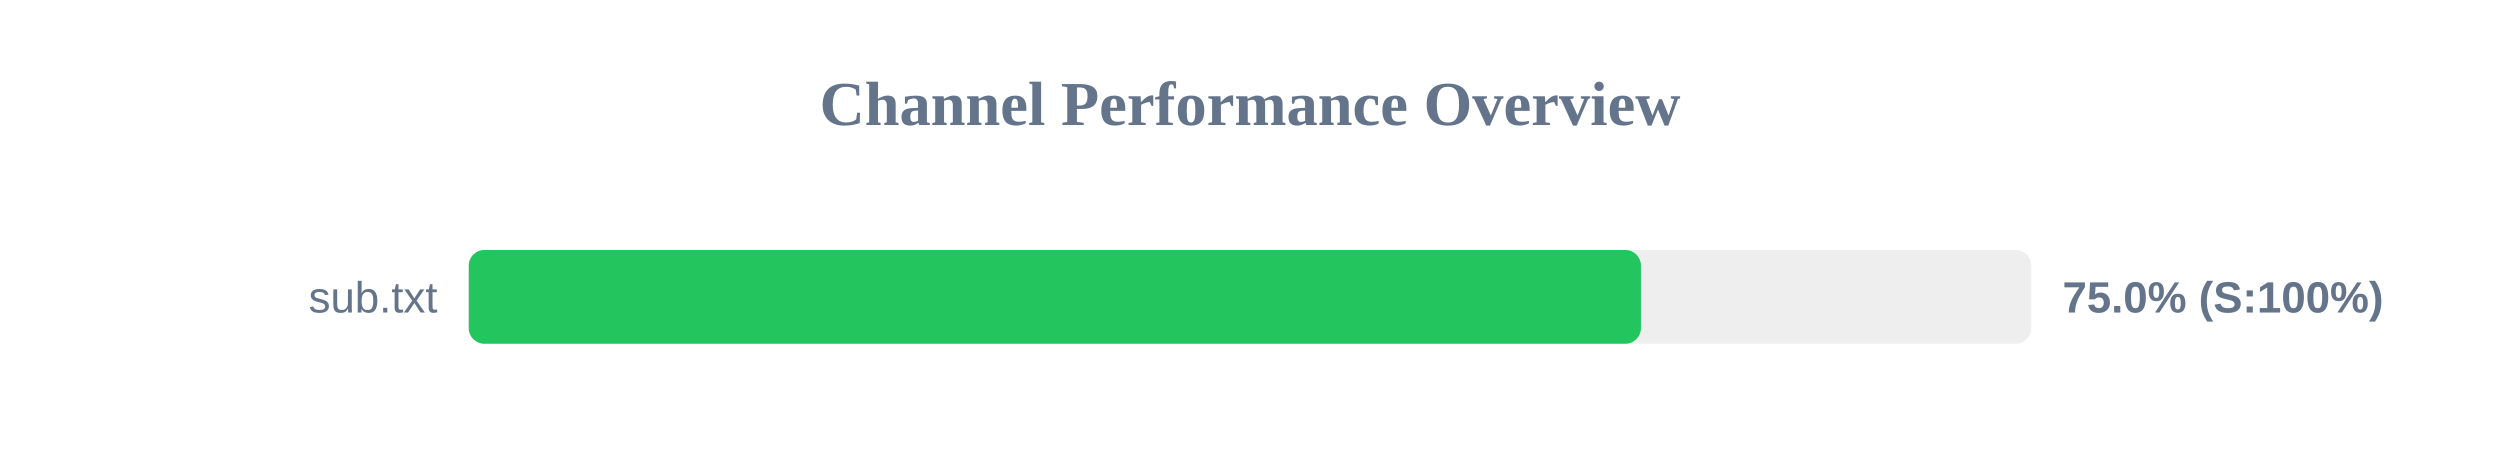
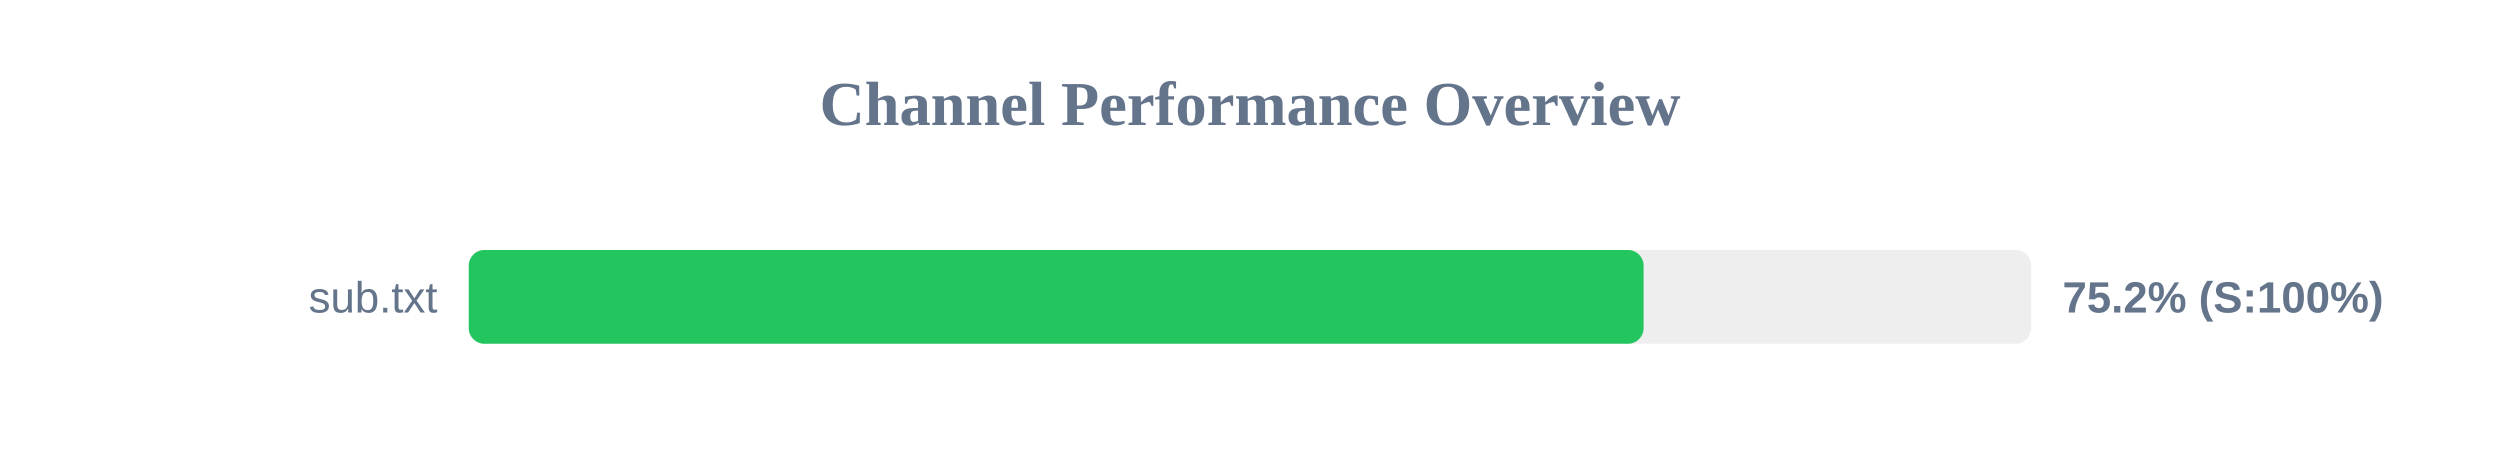
<svg xmlns="http://www.w3.org/2000/svg" width="800" height="150" version="1.1">
  <style>
        .row { font: 14px Arial; fill: #64748b; }
        .score { font: bold 14px Arial; fill: #64748b; }
    </style>
  <text x="400" y="40" text-anchor="middle" font-size="20px" font-weight="bold" fill="#64748b">Channel Performance Overview</text>
  <rect x="150" y="80" width="500" height="30" fill="#eee" rx="5" />
-   <rect x="150" y="80" width="375.1" height="30" fill="#22c55e" rx="5" />
+   <rect x="150" y="80" width="375.95" height="30" fill="#22c55e" rx="5" />
  <text x="140" y="100" text-anchor="end" class="row">sub.txt</text>
-   <text x="660" y="100" text-anchor="start" class="score">75.0% (S:100%)</text>
+   <text x="660" y="100" text-anchor="start" class="score">75.2% (S:100%)</text>
</svg>
